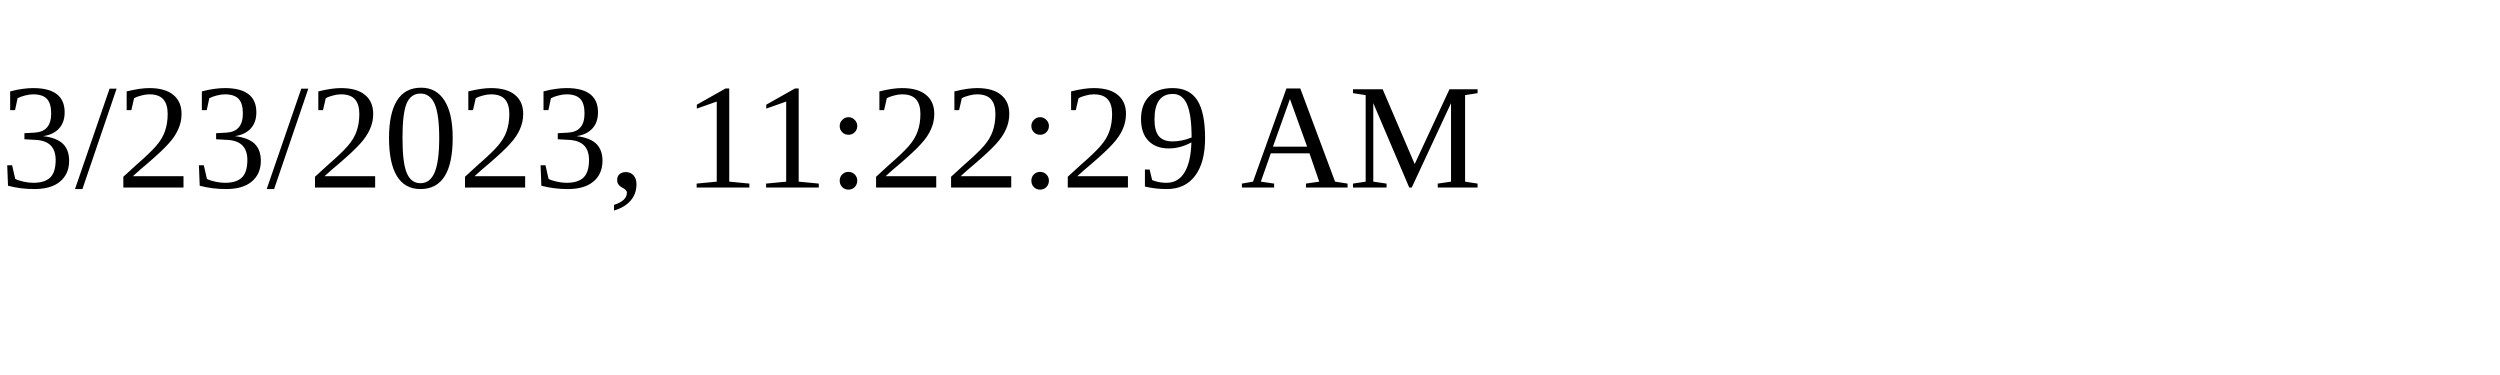
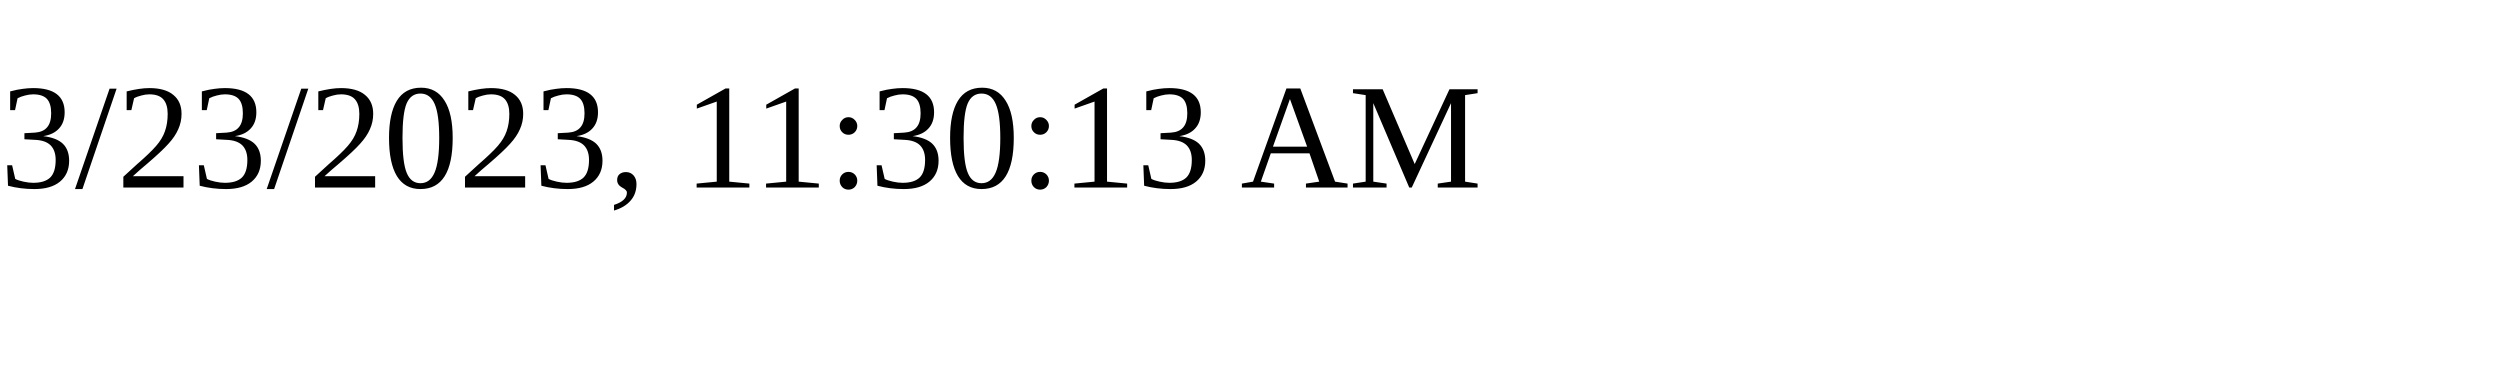
<svg xmlns="http://www.w3.org/2000/svg" height="30" width="200">
-   <text x="0" y="15">3/23/2023, 11:22:29 AM</text>
+   <text x="0" y="15">3/23/2023, 11:30:13 AM</text>
</svg>
